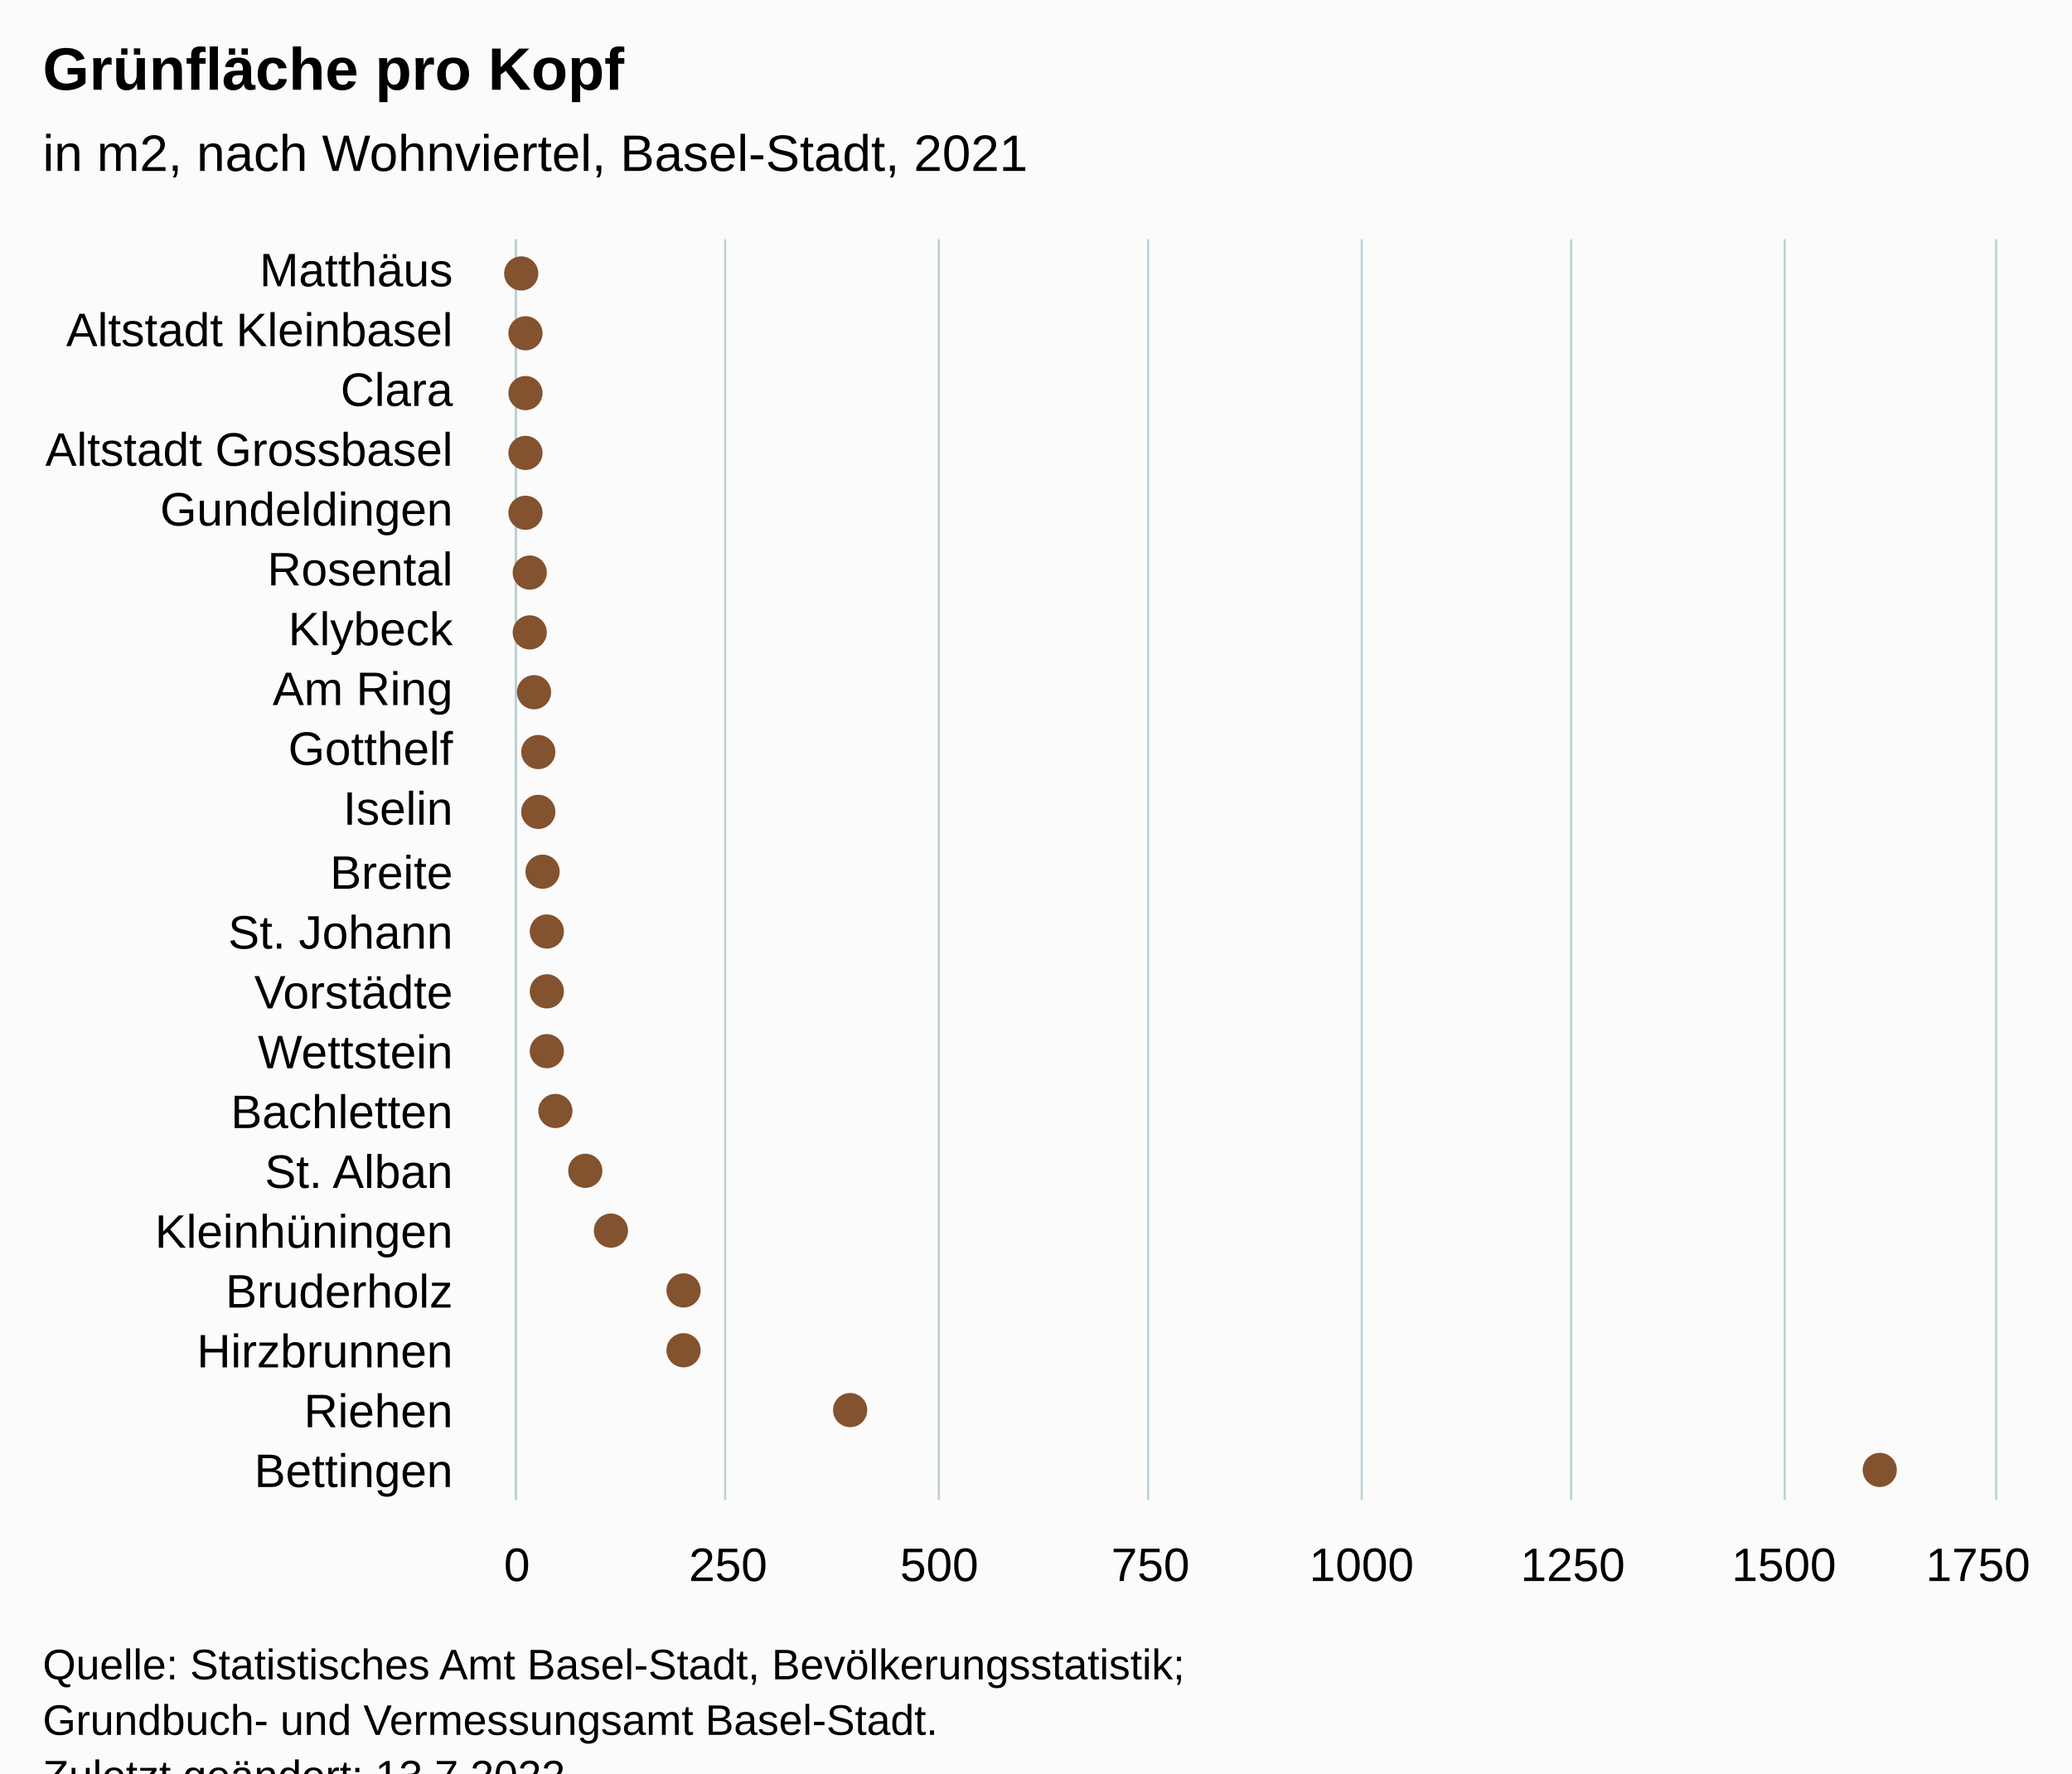
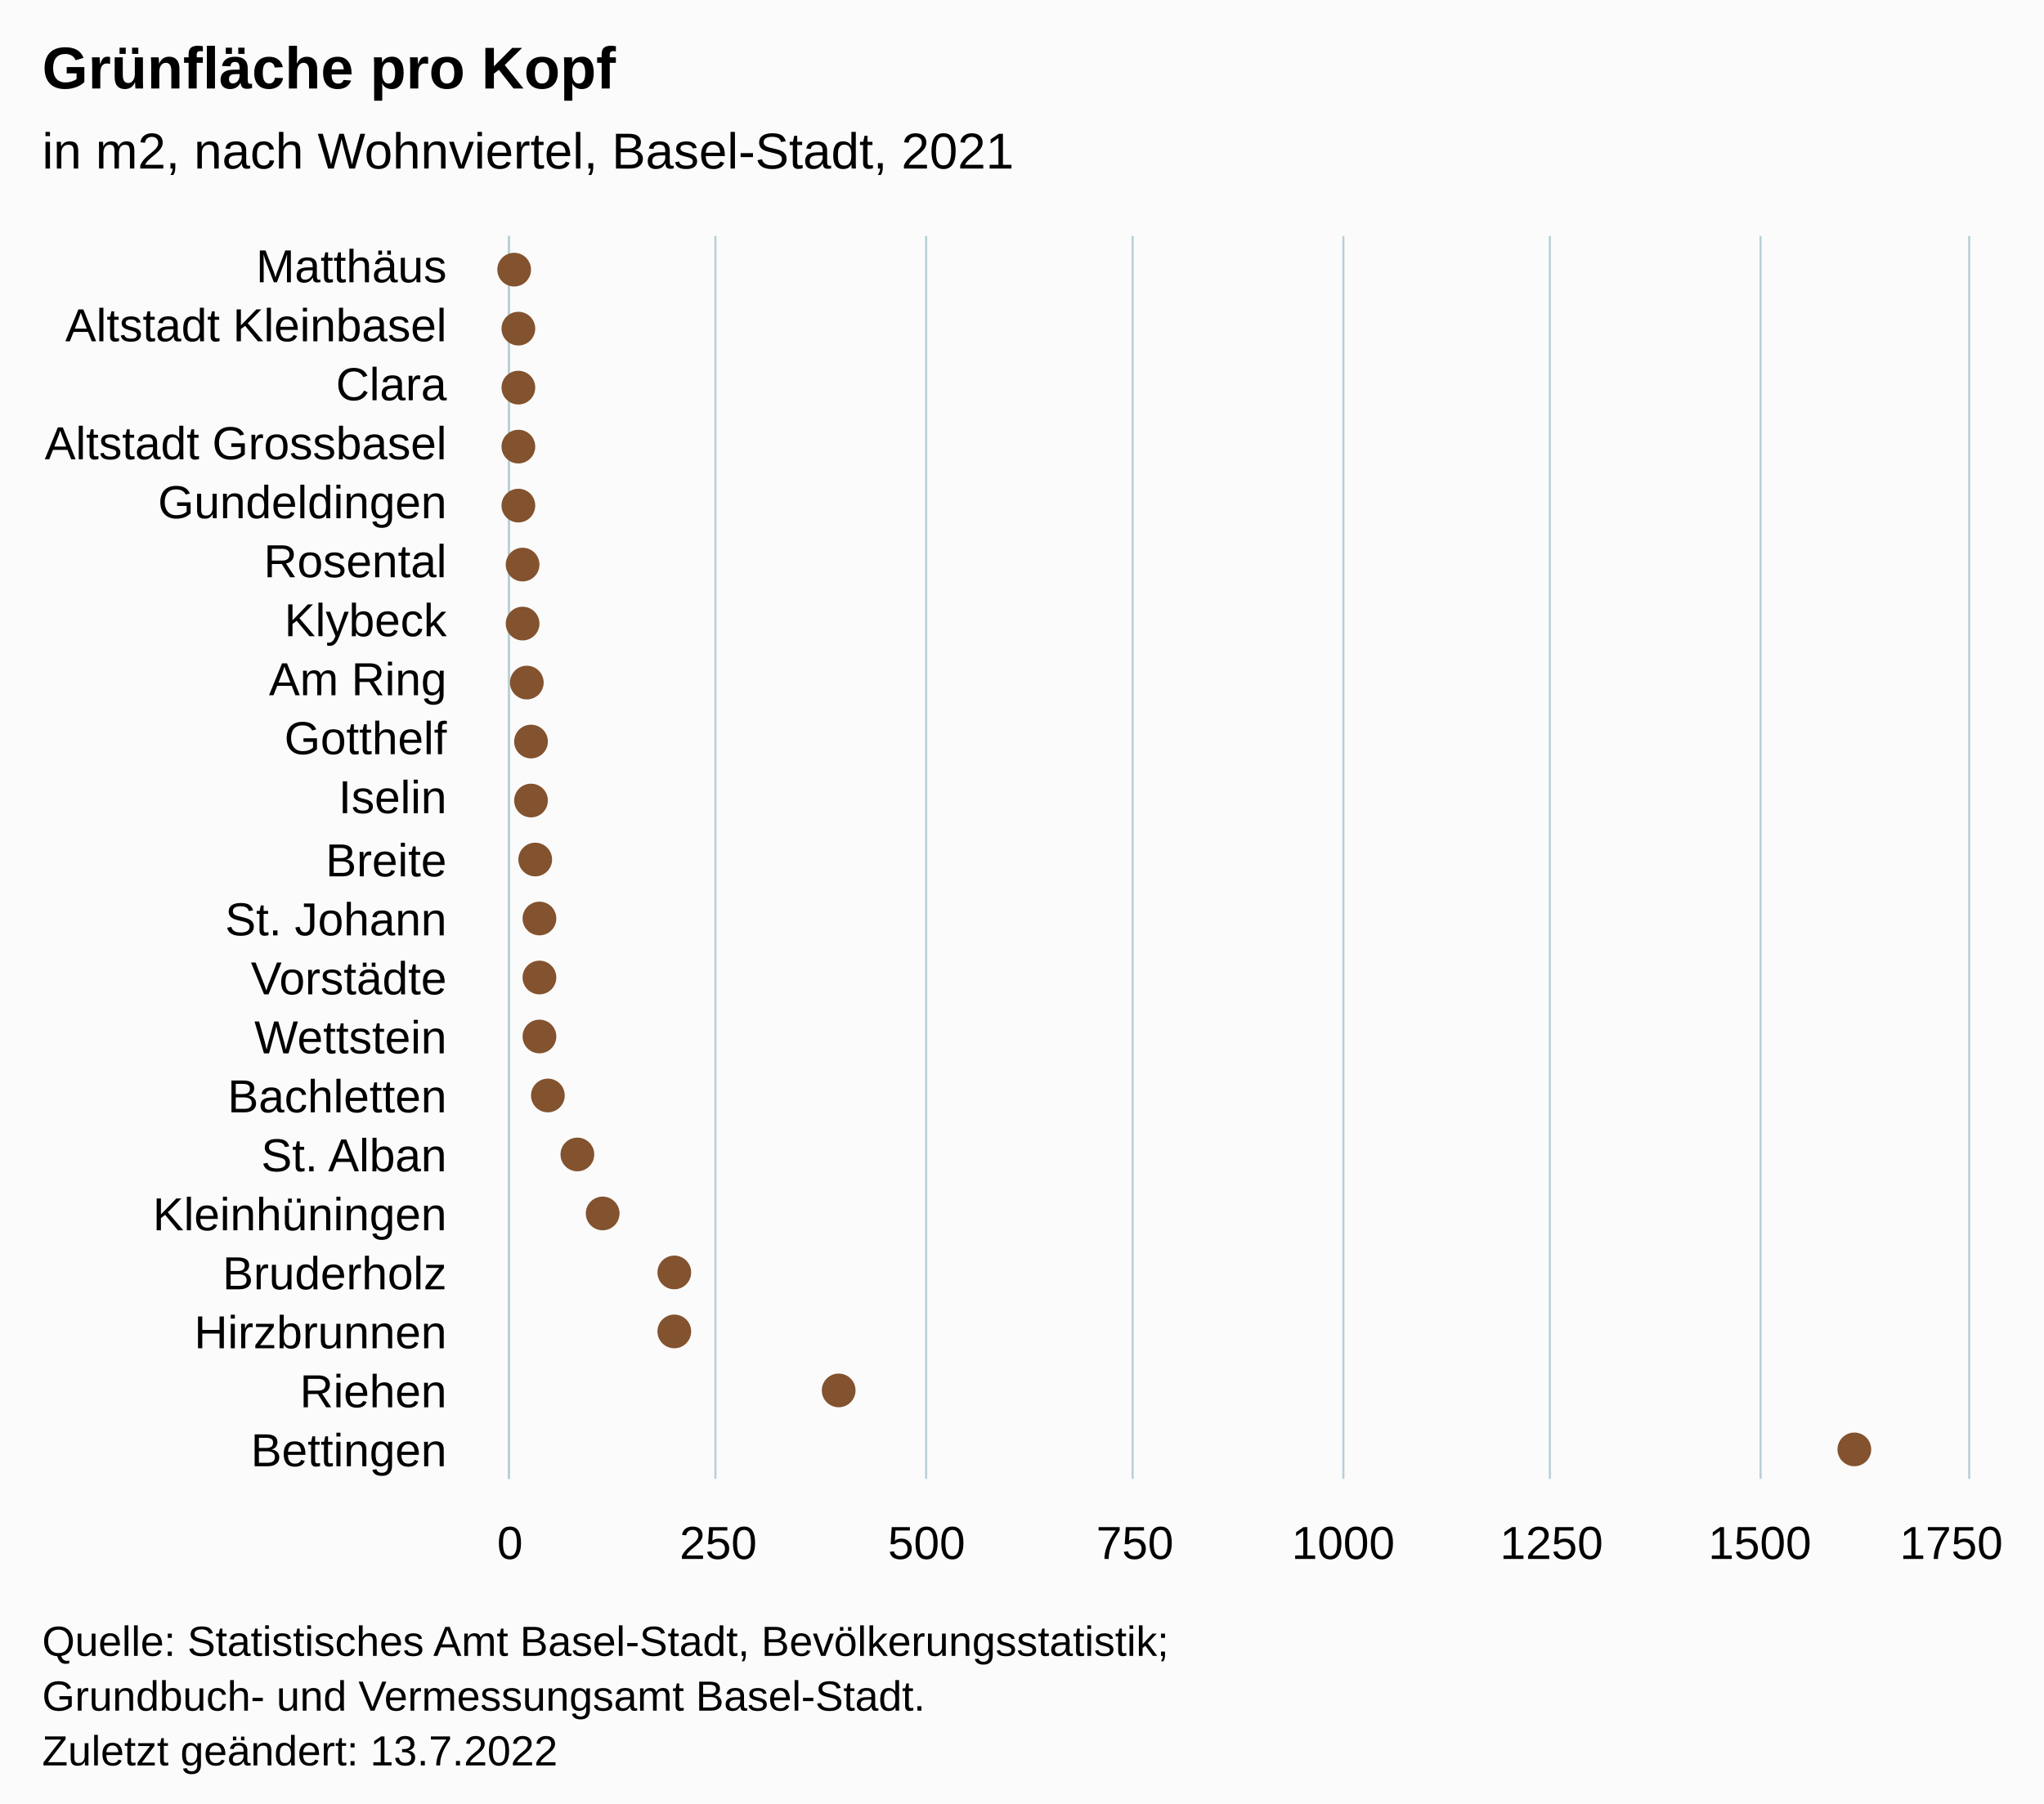
- <svg xmlns="http://www.w3.org/2000/svg" version="1.1" class="highcharts-root" style="font-family:Arial;font-size:12px;" viewBox="0 0 485 415">
+ <svg xmlns="http://www.w3.org/2000/svg" version="1.1" class="highcharts-root" style="font-family:Arial;font-size:12px;" width="485" height="428">
  <defs>
-     <clipPath id="highcharts-uu6uhmd-28-">
+     <clipPath id="highcharts-358jlez-28-">
      <rect x="0" y="0" width="295" height="346" fill="none" />
    </clipPath>
-     <clipPath id="highcharts-uu6uhmd-50-">
+     <clipPath id="highcharts-358jlez-50-">
      <rect x="0" y="0" width="295" height="346" fill="none" />
    </clipPath>
-     <clipPath id="highcharts-uu6uhmd-51-">
+     <clipPath id="highcharts-358jlez-51-">
      <rect x="121" y="56" width="346" height="295" fill="none" />
    </clipPath>
  </defs>
  <rect fill="#fbfbfb" class="highcharts-background" x="0" y="0" width="485" height="428" rx="0" ry="0" />
  <rect fill="none" class="highcharts-plot-background" x="121" y="56" width="346" height="295" />
  <g class="highcharts-pane-group" data-z-index="0" />
  <g class="highcharts-grid highcharts-xaxis-grid" data-z-index="1">
    <path fill="none" data-z-index="1" class="highcharts-grid-line" d="M 121 70.5 L 467 70.5" opacity="1" />
    <path fill="none" data-z-index="1" class="highcharts-grid-line" d="M 121 84.5 L 467 84.5" opacity="1" />
    <path fill="none" data-z-index="1" class="highcharts-grid-line" d="M 121 98.5 L 467 98.5" opacity="1" />
    <path fill="none" data-z-index="1" class="highcharts-grid-line" d="M 121 112.5 L 467 112.5" opacity="1" />
    <path fill="none" data-z-index="1" class="highcharts-grid-line" d="M 121 126.5 L 467 126.5" opacity="1" />
    <path fill="none" data-z-index="1" class="highcharts-grid-line" d="M 121 140.5 L 467 140.5" opacity="1" />
    <path fill="none" data-z-index="1" class="highcharts-grid-line" d="M 121 154.5 L 467 154.5" opacity="1" />
    <path fill="none" data-z-index="1" class="highcharts-grid-line" d="M 121 168.5 L 467 168.5" opacity="1" />
    <path fill="none" data-z-index="1" class="highcharts-grid-line" d="M 121 182.5 L 467 182.5" opacity="1" />
    <path fill="none" data-z-index="1" class="highcharts-grid-line" d="M 121 196.5 L 467 196.5" opacity="1" />
    <path fill="none" data-z-index="1" class="highcharts-grid-line" d="M 121 211.5 L 467 211.5" opacity="1" />
    <path fill="none" data-z-index="1" class="highcharts-grid-line" d="M 121 225.5 L 467 225.5" opacity="1" />
    <path fill="none" data-z-index="1" class="highcharts-grid-line" d="M 121 239.5 L 467 239.5" opacity="1" />
    <path fill="none" data-z-index="1" class="highcharts-grid-line" d="M 121 253.5 L 467 253.5" opacity="1" />
    <path fill="none" data-z-index="1" class="highcharts-grid-line" d="M 121 267.5 L 467 267.5" opacity="1" />
    <path fill="none" data-z-index="1" class="highcharts-grid-line" d="M 121 281.5 L 467 281.5" opacity="1" />
    <path fill="none" data-z-index="1" class="highcharts-grid-line" d="M 121 295.5 L 467 295.5" opacity="1" />
    <path fill="none" data-z-index="1" class="highcharts-grid-line" d="M 121 309.5 L 467 309.5" opacity="1" />
    <path fill="none" data-z-index="1" class="highcharts-grid-line" d="M 121 323.5 L 467 323.5" opacity="1" />
    <path fill="none" data-z-index="1" class="highcharts-grid-line" d="M 121 337.5 L 467 337.5" opacity="1" />
    <path fill="none" data-z-index="1" class="highcharts-grid-line" d="M 121 351.5 L 467 351.5" opacity="1" />
    <path fill="none" data-z-index="1" class="highcharts-grid-line" d="M 121 56.5 L 467 56.5" opacity="1" />
  </g>
  <g class="highcharts-grid highcharts-yaxis-grid" data-z-index="1">
    <path fill="none" stroke="#B9CFD7" stroke-width="0.5" data-z-index="1" class="highcharts-grid-line" d="M 120.75 56 L 120.75 351" opacity="1" />
    <path fill="none" stroke="#B9CFD7" stroke-width="0.5" data-z-index="1" class="highcharts-grid-line" d="M 169.75 56 L 169.75 351" opacity="1" />
    <path fill="none" stroke="#B9CFD7" stroke-width="0.5" data-z-index="1" class="highcharts-grid-line" d="M 219.75 56 L 219.75 351" opacity="1" />
    <path fill="none" stroke="#B9CFD7" stroke-width="0.5" data-z-index="1" class="highcharts-grid-line" d="M 268.75 56 L 268.75 351" opacity="1" />
    <path fill="none" stroke="#B9CFD7" stroke-width="0.5" data-z-index="1" class="highcharts-grid-line" d="M 318.75 56 L 318.75 351" opacity="1" />
    <path fill="none" stroke="#B9CFD7" stroke-width="0.5" data-z-index="1" class="highcharts-grid-line" d="M 367.75 56 L 367.75 351" opacity="1" />
    <path fill="none" stroke="#B9CFD7" stroke-width="0.5" data-z-index="1" class="highcharts-grid-line" d="M 417.75 56 L 417.75 351" opacity="1" />
    <path fill="none" stroke="#B9CFD7" stroke-width="0.5" data-z-index="1" class="highcharts-grid-line" d="M 467.25 56 L 467.25 351" opacity="1" />
  </g>
  <rect fill="none" class="highcharts-plot-border" data-z-index="1" x="121" y="56" width="346" height="295" />
  <g class="highcharts-axis highcharts-xaxis" data-z-index="2">
    <path fill="none" class="highcharts-axis-line" stroke="#B9CFD7" stroke-width="0.5" data-z-index="7" d="M 120.75 56 L 120.75 351" />
  </g>
  <g class="highcharts-axis highcharts-yaxis" data-z-index="2">
    <path fill="none" class="highcharts-axis-line" data-z-index="7" d="M 121 351 L 467 351" />
  </g>
  <g class="highcharts-series-group" data-z-index="3">
-     <g class="highcharts-series highcharts-series-0 highcharts-scatter-series" data-z-index="0.1" opacity="1" transform="translate(467,351) rotate(90) scale(-1,1) scale(1 1)" clip-path="url(#highcharts-uu6uhmd-50-)" />
+     <g class="highcharts-series highcharts-series-0 highcharts-scatter-series" data-z-index="0.1" opacity="1" transform="translate(467,351) rotate(90) scale(-1,1) scale(1 1)" clip-path="url(#highcharts-358jlez-50-)" />
    <g class="highcharts-markers highcharts-series-0 highcharts-scatter-series" data-z-index="0.1" opacity="1" transform="translate(467,351) rotate(90) scale(-1,1) scale(1 1)" clip-path="none">
      <path fill="#83522E" d="M 287 349 A 4 4 0 1 1 287.004 349 Z" opacity="1" class="highcharts-point" />
      <path fill="#83522E" d="M 273 348 A 4 4 0 1 1 273.004 348 Z" opacity="1" class="highcharts-point" />
      <path fill="#83522E" d="M 259 348 A 4 4 0 1 1 259.004 348 Z" opacity="1" class="highcharts-point" />
      <path fill="#83522E" d="M 245 348 A 4 4 0 1 1 245.004 348 Z" opacity="1" class="highcharts-point" />
      <path fill="#83522E" d="M 231 348 A 4 4 0 1 1 231.004 348 Z" opacity="1" class="highcharts-point" />
      <path fill="#83522E" d="M 217 347 A 4 4 0 1 1 217.004 347 Z" opacity="1" class="highcharts-point" />
      <path fill="#83522E" d="M 203 347 A 4 4 0 1 1 203.004 347 Z" opacity="1" class="highcharts-point" />
      <path fill="#83522E" d="M 189 346 A 4 4 0 1 1 189.004 346 Z" opacity="1" class="highcharts-point" />
      <path fill="#83522E" d="M 175 345 A 4 4 0 1 1 175.004 345 Z" opacity="1" class="highcharts-point" />
      <path fill="#83522E" d="M 161 345 A 4 4 0 1 1 161.004 345 Z" opacity="1" class="highcharts-point" />
      <path fill="#83522E" d="M 147 344 A 4 4 0 1 1 147.004 344 Z" opacity="1" class="highcharts-point" />
      <path fill="#83522E" d="M 133 343 A 4 4 0 1 1 133.004 343 Z" opacity="1" class="highcharts-point" />
      <path fill="#83522E" d="M 119 343 A 4 4 0 1 1 119.004 343 Z" opacity="1" class="highcharts-point" />
      <path fill="#83522E" d="M 105 343 A 4 4 0 1 1 105.004 343 Z" opacity="1" class="highcharts-point" />
      <path fill="#83522E" d="M 91 341 A 4 4 0 1 1 91.004 341 Z" opacity="1" class="highcharts-point" />
      <path fill="#83522E" d="M 77 334 A 4 4 0 1 1 77.004 334 Z" opacity="1" class="highcharts-point" />
      <path fill="#83522E" d="M 63 328 A 4 4 0 1 1 63.004 328 Z" opacity="1" class="highcharts-point" />
      <path fill="#83522E" d="M 49 311 A 4 4 0 1 1 49.004 311 Z" opacity="1" class="highcharts-point" />
      <path fill="#83522E" d="M 35 311 A 4 4 0 1 1 35.004 311 Z" opacity="1" class="highcharts-point" />
      <path fill="#83522E" d="M 21 272 A 4 4 0 1 1 21.004 272 Z" opacity="1" class="highcharts-point" />
      <path fill="#83522E" d="M 7 31 A 4 4 0 1 1 7.004 31 Z" opacity="1" class="highcharts-point" />
    </g>
  </g>
  <text x="10" text-anchor="start" class="highcharts-title" data-z-index="4" style="color:#000000;font-size:14px;font-weight:bold;fill:#000000;" y="21">
    <tspan>Grünfläche pro Kopf</tspan>
  </text>
  <text x="10" text-anchor="start" class="highcharts-subtitle" data-z-index="4" style="color:#000000;font-size:12px;font-weight:normal;fill:#000000;" y="40">
    <tspan>in m2, nach Wohnviertel, Basel-Stadt, 2021</tspan>
  </text>
  <text x="10" text-anchor="start" class="highcharts-caption" data-z-index="4" style="color:#666666;fill:#666666;" y="385" />
  <g class="highcharts-axis-labels highcharts-xaxis-labels" data-z-index="7">
    <text x="106" style="color:#000000;cursor:default;font-size:11px;fill:#000000;" text-anchor="end" transform="translate(0,0)" y="67" opacity="1">Matthäus</text>
    <text x="106" style="color:#000000;cursor:default;font-size:11px;fill:#000000;" text-anchor="end" transform="translate(0,0)" y="81" opacity="1">
      <tspan>Altstadt Kleinbasel</tspan>
    </text>
    <text x="106" style="color:#000000;cursor:default;font-size:11px;fill:#000000;" text-anchor="end" transform="translate(0,0)" y="95" opacity="1">Clara</text>
    <text x="106" style="color:#000000;cursor:default;font-size:11px;fill:#000000;" text-anchor="end" transform="translate(0,0)" y="109" opacity="1">
      <tspan>Altstadt Grossbasel</tspan>
    </text>
    <text x="106" style="color:#000000;cursor:default;font-size:11px;fill:#000000;" text-anchor="end" transform="translate(0,0)" y="123" opacity="1">Gundeldingen</text>
    <text x="106" style="color:#000000;cursor:default;font-size:11px;fill:#000000;" text-anchor="end" transform="translate(0,0)" y="137" opacity="1">Rosental</text>
    <text x="106" style="color:#000000;cursor:default;font-size:11px;fill:#000000;" text-anchor="end" transform="translate(0,0)" y="151" opacity="1">Klybeck</text>
    <text x="106" style="color:#000000;cursor:default;font-size:11px;fill:#000000;" text-anchor="end" transform="translate(0,0)" y="165" opacity="1">
      <tspan>Am Ring</tspan>
    </text>
    <text x="106" style="color:#000000;cursor:default;font-size:11px;fill:#000000;" text-anchor="end" transform="translate(0,0)" y="179" opacity="1">Gotthelf</text>
    <text x="106" style="color:#000000;cursor:default;font-size:11px;fill:#000000;" text-anchor="end" transform="translate(0,0)" y="193" opacity="1">Iselin</text>
    <text x="106" style="color:#000000;cursor:default;font-size:11px;fill:#000000;" text-anchor="end" transform="translate(0,0)" y="208" opacity="1">Breite</text>
    <text x="106" style="color:#000000;cursor:default;font-size:11px;fill:#000000;" text-anchor="end" transform="translate(0,0)" y="222" opacity="1">
      <tspan>St. Johann</tspan>
    </text>
    <text x="106" style="color:#000000;cursor:default;font-size:11px;fill:#000000;" text-anchor="end" transform="translate(0,0)" y="236" opacity="1">Vorstädte</text>
    <text x="106" style="color:#000000;cursor:default;font-size:11px;fill:#000000;" text-anchor="end" transform="translate(0,0)" y="250" opacity="1">Wettstein</text>
    <text x="106" style="color:#000000;cursor:default;font-size:11px;fill:#000000;" text-anchor="end" transform="translate(0,0)" y="264" opacity="1">Bachletten</text>
    <text x="106" style="color:#000000;cursor:default;font-size:11px;fill:#000000;" text-anchor="end" transform="translate(0,0)" y="278" opacity="1">
      <tspan>St. Alban</tspan>
    </text>
    <text x="106" style="color:#000000;cursor:default;font-size:11px;fill:#000000;" text-anchor="end" transform="translate(0,0)" y="292" opacity="1">Kleinhüningen</text>
    <text x="106" style="color:#000000;cursor:default;font-size:11px;fill:#000000;" text-anchor="end" transform="translate(0,0)" y="306" opacity="1">Bruderholz</text>
    <text x="106" style="color:#000000;cursor:default;font-size:11px;fill:#000000;" text-anchor="end" transform="translate(0,0)" y="320" opacity="1">Hirzbrunnen</text>
    <text x="106" style="color:#000000;cursor:default;font-size:11px;fill:#000000;" text-anchor="end" transform="translate(0,0)" y="334" opacity="1">Riehen</text>
    <text x="106" style="color:#000000;cursor:default;font-size:11px;fill:#000000;" text-anchor="end" transform="translate(0,0)" y="348" opacity="1">Bettingen</text>
  </g>
  <g class="highcharts-axis-labels highcharts-yaxis-labels" data-z-index="7">
    <text x="121" style="color:#000000;cursor:default;font-size:11px;fill:#000000;" text-anchor="middle" transform="translate(0,0)" y="370" opacity="1">0</text>
    <text x="170.429" style="color:#000000;cursor:default;font-size:11px;fill:#000000;" text-anchor="middle" transform="translate(0,0)" y="370" opacity="1">250</text>
    <text x="219.857" style="color:#000000;cursor:default;font-size:11px;fill:#000000;" text-anchor="middle" transform="translate(0,0)" y="370" opacity="1">500</text>
    <text x="269.286" style="color:#000000;cursor:default;font-size:11px;fill:#000000;" text-anchor="middle" transform="translate(0,0)" y="370" opacity="1">750</text>
    <text x="318.714" style="color:#000000;cursor:default;font-size:11px;fill:#000000;" text-anchor="middle" transform="translate(0,0)" y="370" opacity="1">1000</text>
    <text x="368.143" style="color:#000000;cursor:default;font-size:11px;fill:#000000;" text-anchor="middle" transform="translate(0,0)" y="370" opacity="1">1250</text>
    <text x="417.571" style="color:#000000;cursor:default;font-size:11px;fill:#000000;" text-anchor="middle" transform="translate(0,0)" y="370" opacity="1">1500</text>
    <text x="463" style="color:#000000;cursor:default;font-size:11px;fill:#000000;" text-anchor="middle" transform="translate(0,0)" y="370" opacity="1">1750</text>
  </g>
  <text x="10" class="highcharts-credits" text-anchor="start" data-z-index="8" style="cursor:default;color:#000000;font-size:10px;fill:#000000;" y="393">
    <tspan>Quelle: Statistisches Amt Basel-Stadt, Bevölkerungsstatistik;</tspan>
    <tspan x="10" dy="13">Grundbuch- und Vermessungsamt Basel-Stadt.</tspan>
    <tspan x="10" dy="13">Zuletzt geändert: 13.7.2022</tspan>
  </text>
-   <g class="highcharts-control-points" data-z-index="99" clip-path="url(#highcharts-uu6uhmd-51-)" />
+   <g class="highcharts-control-points" data-z-index="99" clip-path="url(#highcharts-358jlez-51-)" />
</svg>
